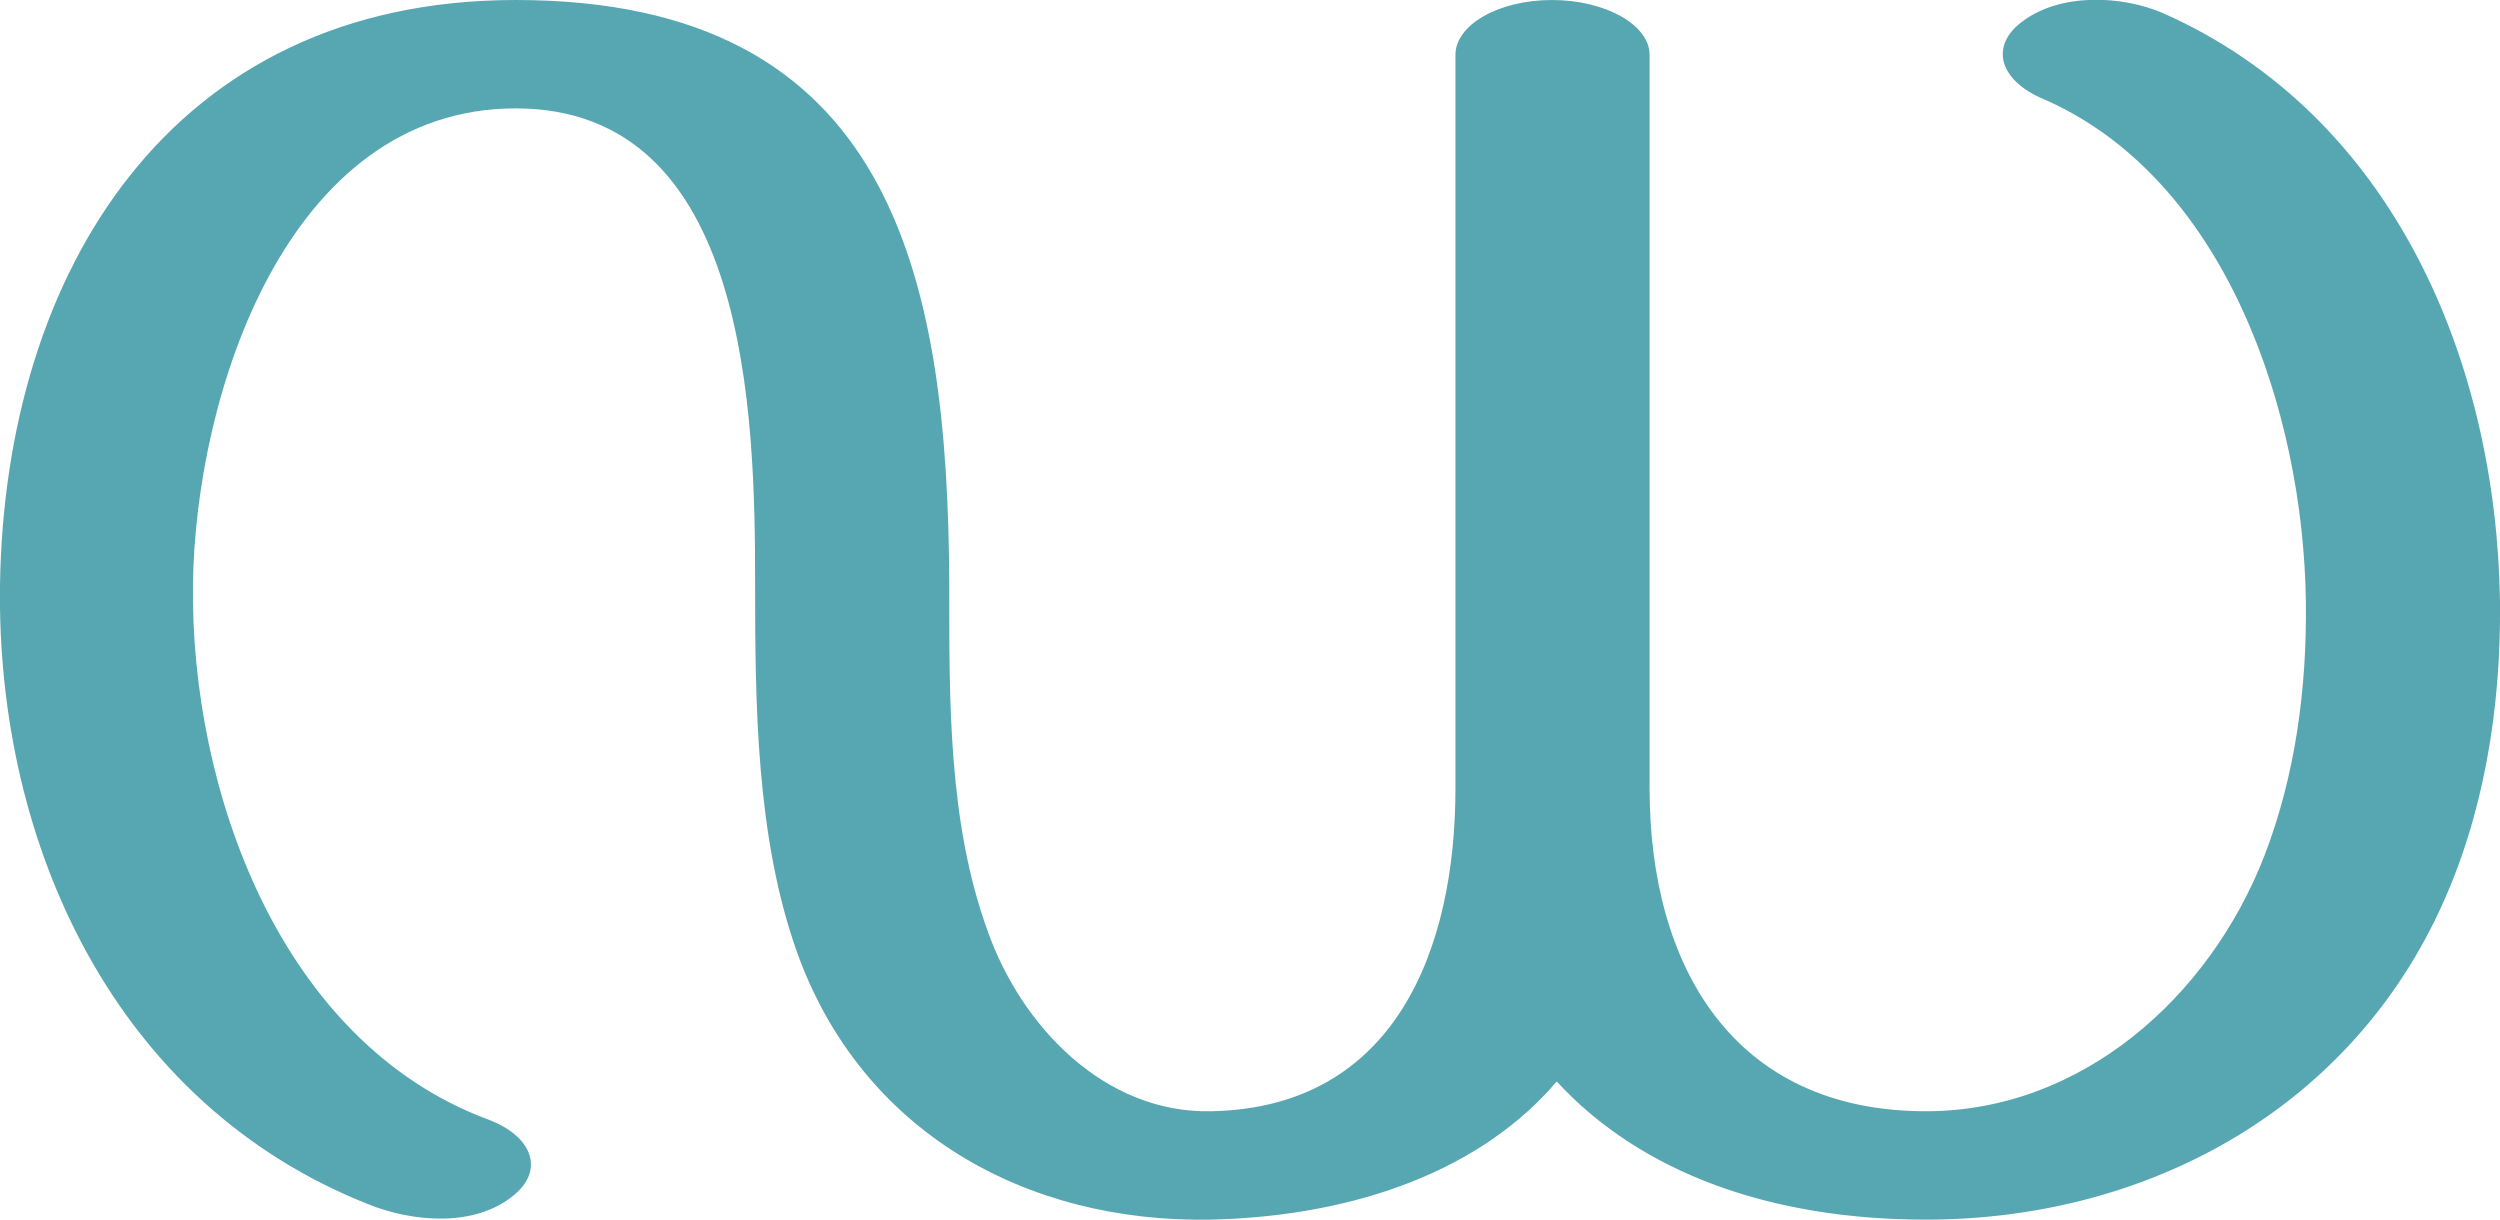
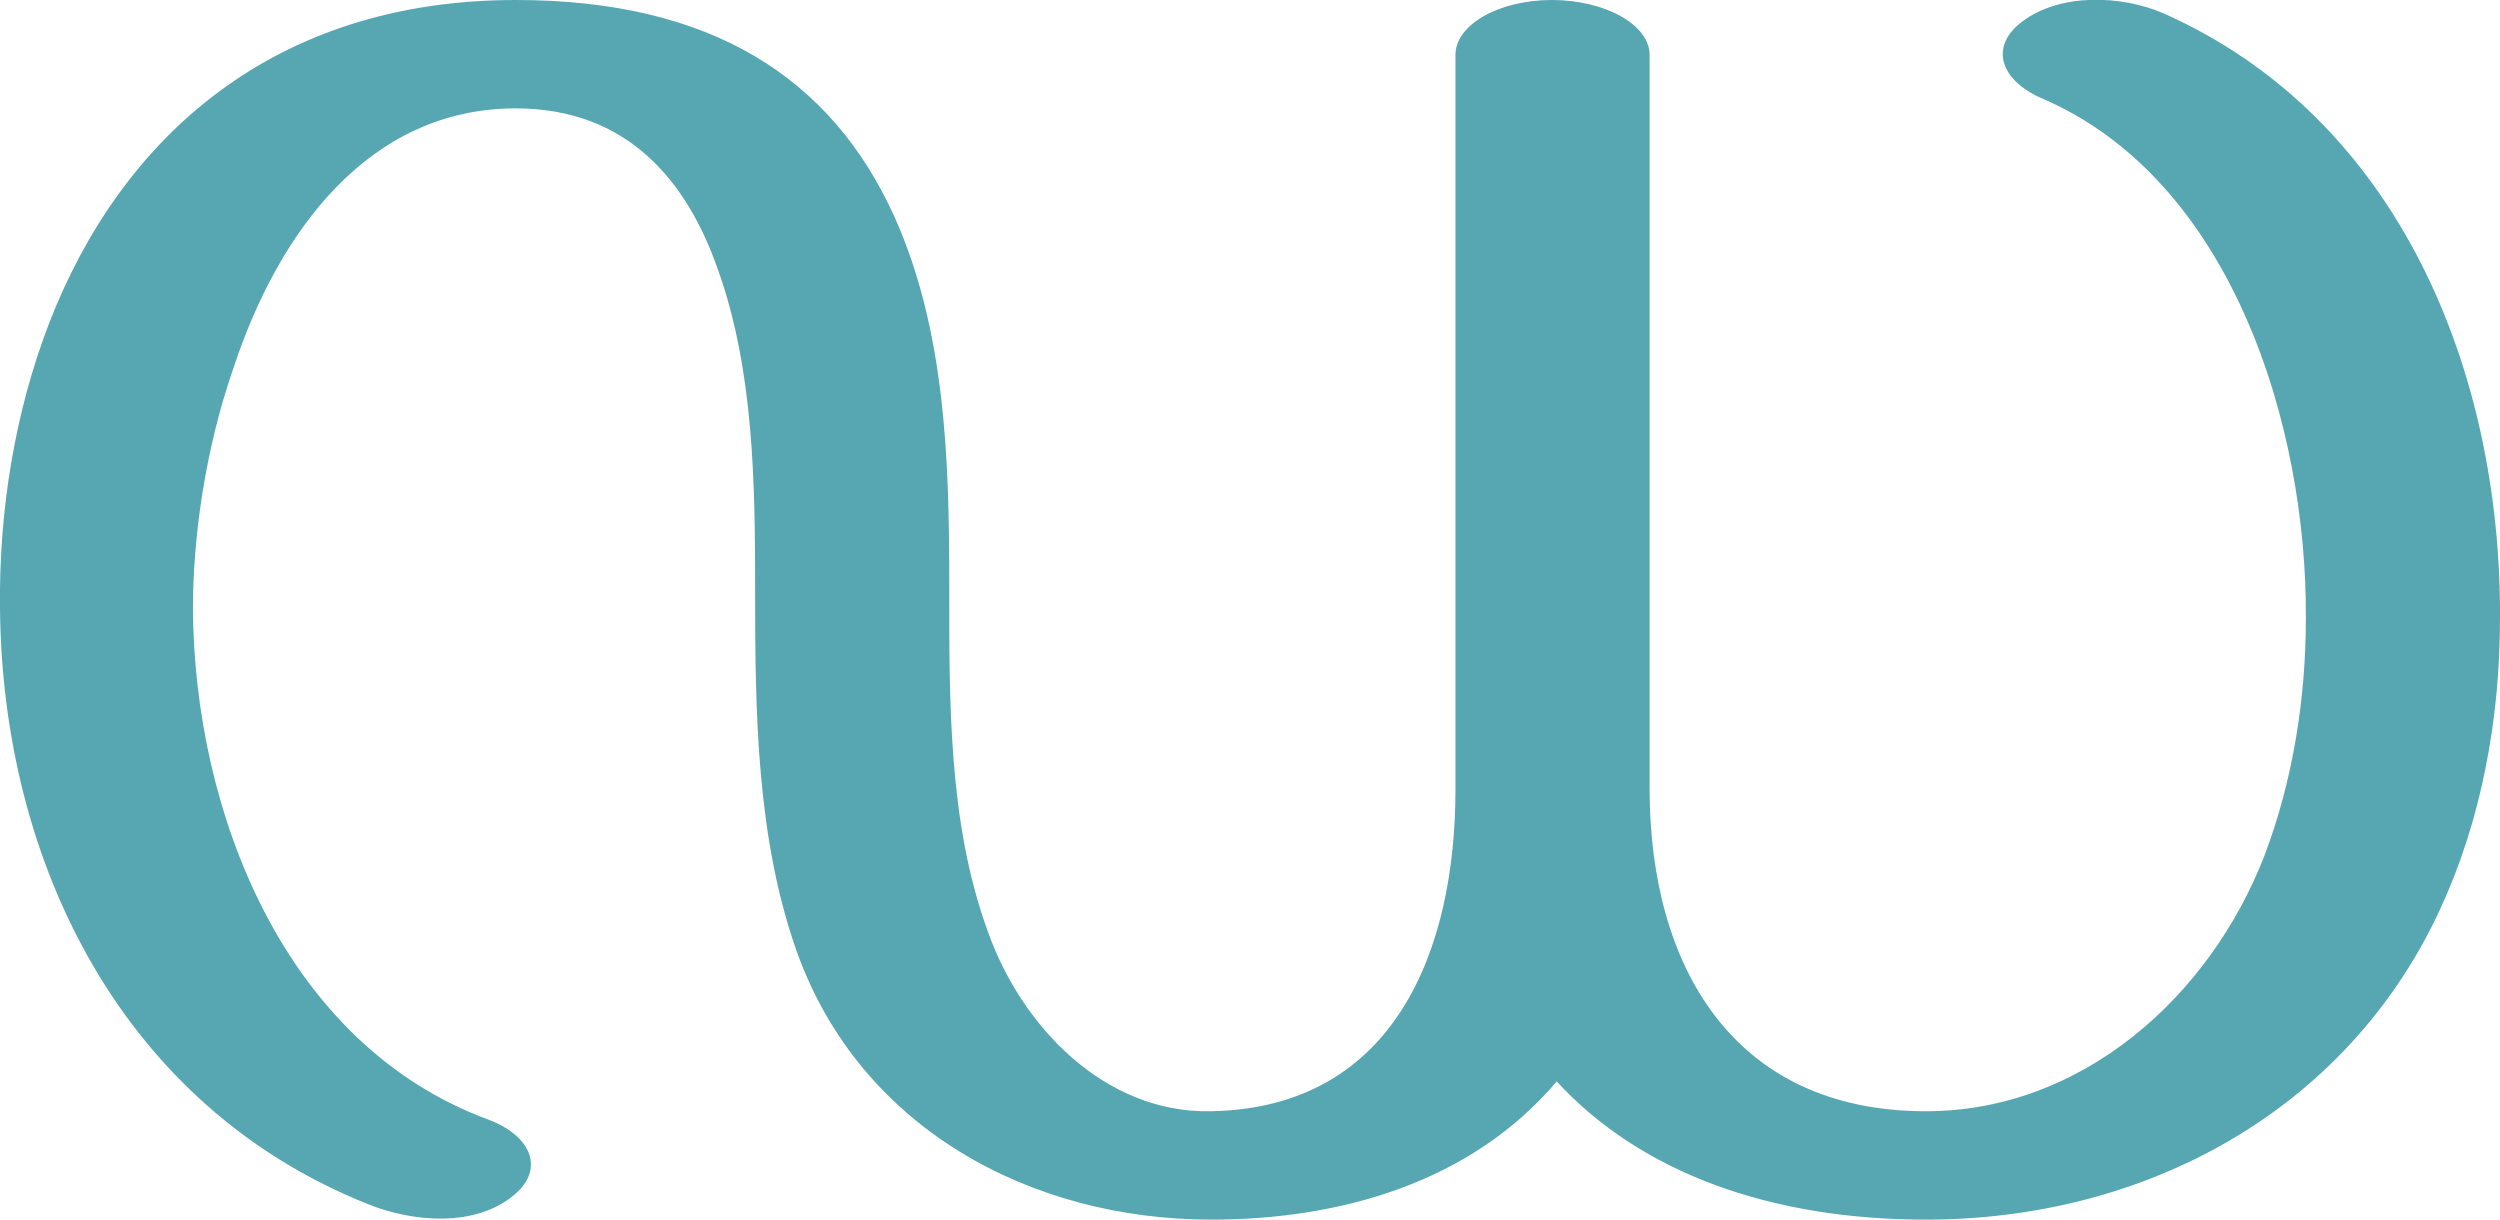
<svg xmlns="http://www.w3.org/2000/svg" xml:space="preserve" width="2099px" height="1024px" version="1.1" style="shape-rendering:geometricPrecision; text-rendering:geometricPrecision; image-rendering:optimizeQuality; fill-rule:evenodd; clip-rule:evenodd" viewBox="0 0 2099 1024">
  <defs>
    <style type="text/css">
   
    .fil0 {fill:#57A7B3;fill-rule:nonzero}
   
  </style>
  </defs>
  <g id="Layer_x0020_1">
-     <path class="fil0" d="M1307 908c71,77 180,116 310,116 183,0 352,-90 431,-259 37,-79 52,-169 51,-260 -3,-201 -89,-408 -283,-494 -35,-15 -86,-17 -118,7 -27,20 -20,48 15,64 156,66 221,265 223,423 1,73 -9,147 -35,214 -46,118 -153,214 -284,214 -162,0 -232,-122 -232,-271l0 -616c0,-25 -37,-46 -82,-46 -45,0 -81,21 -81,46l0 616c0,134 -50,268 -205,271 -90,2 -160,-72 -188,-152 -33,-91 -32,-194 -32,-290 -1,-260 -48,-491 -364,-491 -290,0 -429,229 -433,491 -3,219 97,436 309,520 37,15 90,20 123,-8 25,-21 15,-49 -22,-63 -175,-65 -250,-277 -248,-449 2,-160 79,-400 271,-400 196,0 201,258 201,400 0,101 1,212 35,308 54,151 192,228 348,225 124,-3 228,-43 290,-116z" />
+     <path class="fil0" d="M1307 908c-72,85 -182,116 -290,116 -152,0 -295,-77 -348,-225 -34,-96 -35,-202 -35,-304 0,-88 -1,-184 -31,-268 -26,-75 -76,-136 -170,-136 -123,0 -199,103 -237,218 -24,69 -34,143 -34,202 1,171 77,366 248,429 37,14 47,42 22,63 -33,28 -86,23 -123,8 -206,-82 -307,-286 -309,-500 -1,-84 13,-166 41,-239 61,-158 190,-272 392,-272 164,0 265,65 318,182 43,96 46,205 46,309 0,96 -1,199 32,290 28,80 98,154 188,152 155,-3 205,-137 205,-270l0 -617c0,-25 36,-46 81,-46 45,0 82,21 82,46l0 616c0,149 70,271 232,271 131,0 238,-96 284,-214 24,-63 35,-132 35,-200 1,-161 -62,-369 -223,-437 -35,-16 -42,-44 -15,-64 32,-24 83,-22 118,-7 199,88 284,302 283,508 0,86 -16,171 -51,246 -79,169 -248,259 -431,259 -130,0 -239,-39 -310,-116z" />
  </g>
</svg>
